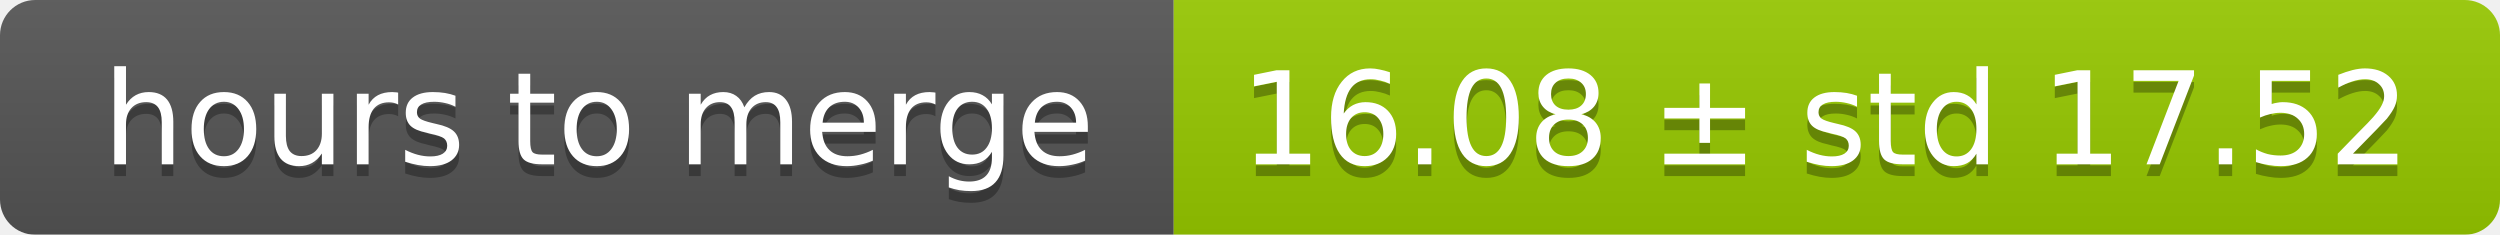
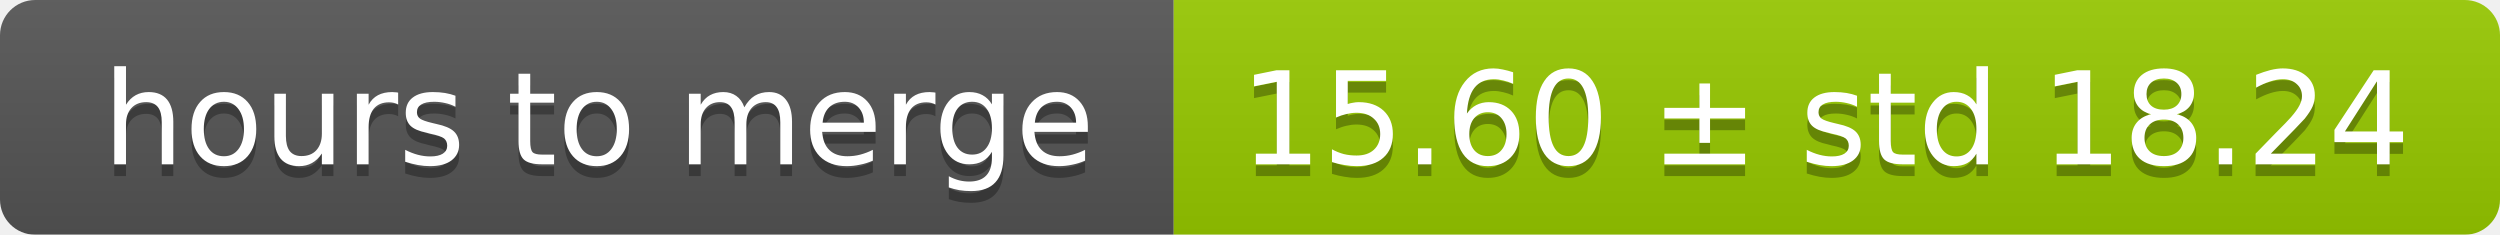
<svg xmlns="http://www.w3.org/2000/svg" width="213" height="20">
  <linearGradient id="smooth" x2="0" y2="100%">
    <stop offset="0" stop-color="#bbb" stop-opacity=".1" />
    <stop offset="1" stop-opacity=".1" />
  </linearGradient>
  <mask id="round">
    <rect width="213" height="20" rx="3" fill="#fff" />
  </mask>
  <g mask="url(#round)">
    <rect width="100" height="20" fill="#555" />
    <rect x="100" width="113" height="20" fill="#97ca00" />
    <rect width="213" height="20" fill="url(#smooth)" />
  </g>
  <g fill="#fff" text-anchor="middle" font-family="DejaVu Sans,Verdana,Geneva,sans-serif" font-size="11">
    <text x="51" y="15" fill="#010101" fill-opacity=".3">hours to merge</text>
    <text x="51" y="14">hours to merge</text>
-     <text x="155.5" y="15" fill="#010101" fill-opacity=".3">16.08 ± std 17.52</text>
-     <text x="155.5" y="14">16.08 ± std 17.52</text>
+     <text x="155.5" y="15" fill="#010101" fill-opacity=".3">15.60 ± std 18.24</text>
+     <text x="155.5" y="14">15.60 ± std 18.24</text>
  </g>
</svg>
